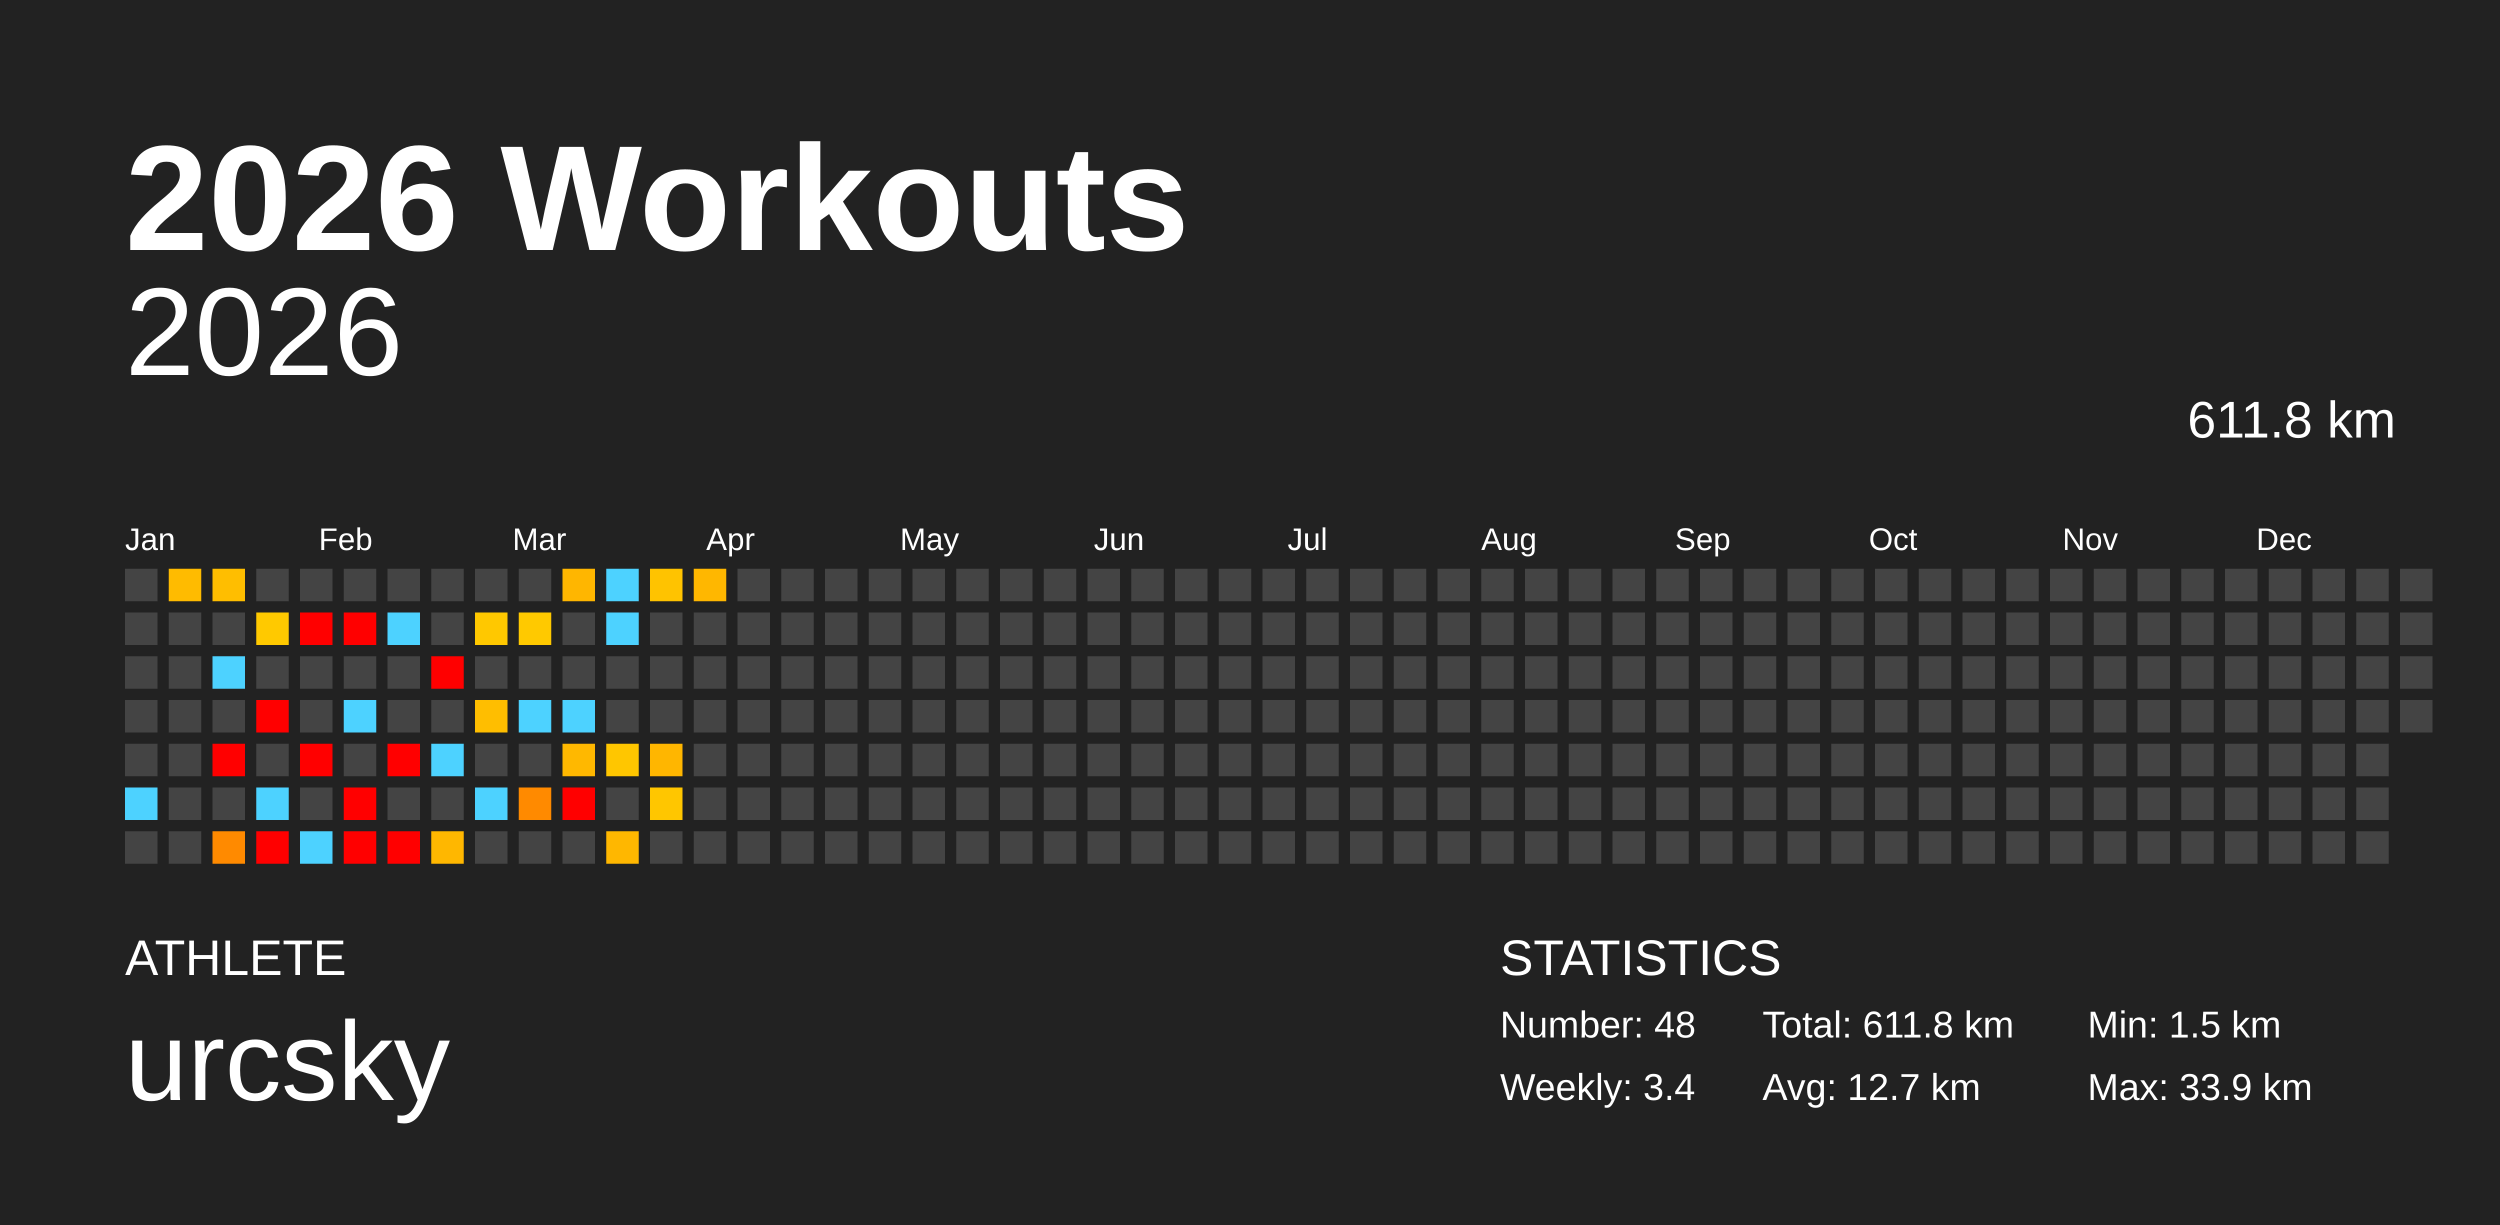
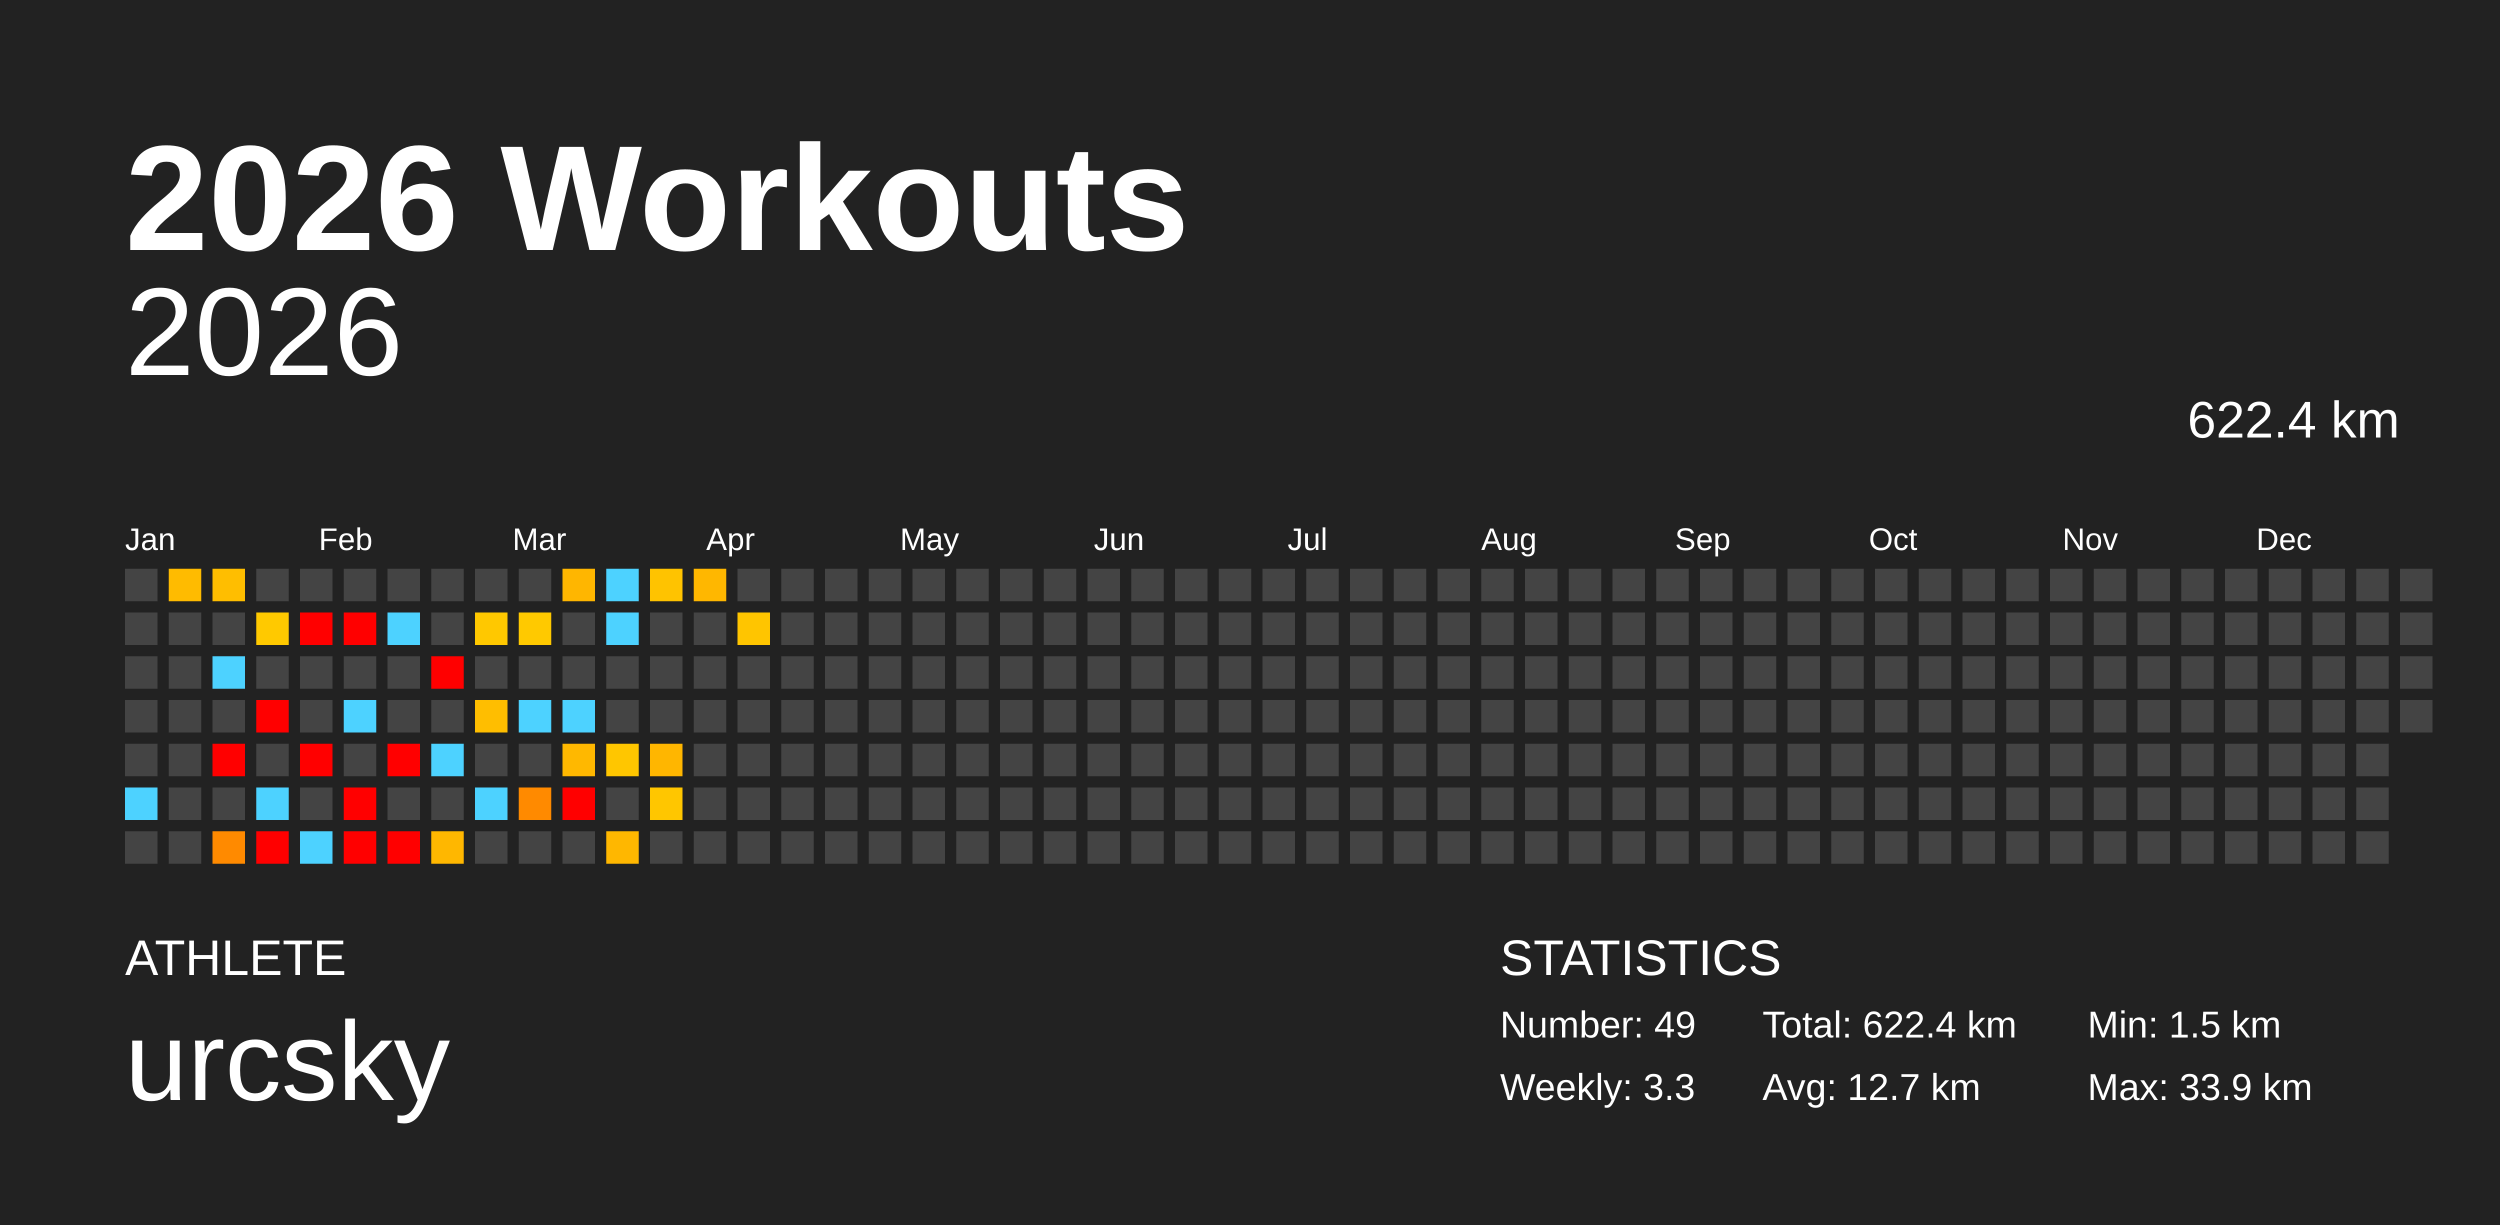
<svg xmlns="http://www.w3.org/2000/svg" baseProfile="full" height="98mm" version="1.1" viewBox="0,0,200,98" width="200mm">
  <defs />
  <rect fill="#222222" height="98" width="200" x="0" y="0" />
  <text fill="#FFFFFF" style="font-size:12px; font-family:Arial; font-weight:bold;" x="10" y="20">2026 Workouts</text>
  <text fill="#FFFFFF" style="font-size:4px; font-family:Arial" x="10" y="78">ATHLETE</text>
  <text fill="#FFFFFF" style="font-size:9px; font-family:Arial" x="10" y="88">urcsky</text>
  <text fill="#FFFFFF" style="font-size:4px; font-family:Arial" x="120" y="78">STATISTICS</text>
-   <text fill="#FFFFFF" style="font-size:3px; font-family:Arial" x="120" y="83">Number: 48</text>
-   <text fill="#FFFFFF" style="font-size:3px; font-family:Arial" x="120" y="88">Weekly: 3.4</text>
-   <text fill="#FFFFFF" style="font-size:3px; font-family:Arial" x="141" y="83">Total: 611.8 km</text>
+   <text fill="#FFFFFF" style="font-size:3px; font-family:Arial" x="120" y="83">Number: 49</text>
+   <text fill="#FFFFFF" style="font-size:3px; font-family:Arial" x="120" y="88">Weekly: 3.3</text>
+   <text fill="#FFFFFF" style="font-size:3px; font-family:Arial" x="141" y="83">Total: 622.4 km</text>
  <text fill="#FFFFFF" style="font-size:3px; font-family:Arial" x="141" y="88">Avg: 12.7 km</text>
  <text fill="#FFFFFF" style="font-size:3px; font-family:Arial" x="167" y="83">Min: 1.5 km</text>
  <text fill="#FFFFFF" style="font-size:3px; font-family:Arial" x="167" y="88">Max: 33.9 km</text>
  <text alignment-baseline="hanging" fill="#FFFFFF" style="font-size:10.0px; font-family:Arial;" x="10" y="30">2026</text>
-   <text alignment-baseline="hanging" fill="#FFFFFF" style="font-size:4.125px; font-family:Arial;" x="175" y="35">611.8 km</text>
+   <text alignment-baseline="hanging" fill="#FFFFFF" style="font-size:4.125px; font-family:Arial;" x="175" y="35">622.4 km</text>
  <text fill="#FFFFFF" style="font-size:2.5px; font-family:Arial" x="10.0" y="44">Jan</text>
  <text fill="#FFFFFF" style="font-size:2.5px; font-family:Arial" x="25.5" y="44">Feb</text>
  <text fill="#FFFFFF" style="font-size:2.5px; font-family:Arial" x="41.0" y="44">Mar</text>
  <text fill="#FFFFFF" style="font-size:2.5px; font-family:Arial" x="56.5" y="44">Apr</text>
  <text fill="#FFFFFF" style="font-size:2.5px; font-family:Arial" x="72.0" y="44">May</text>
  <text fill="#FFFFFF" style="font-size:2.5px; font-family:Arial" x="87.5" y="44">Jun</text>
  <text fill="#FFFFFF" style="font-size:2.5px; font-family:Arial" x="103.0" y="44">Jul</text>
  <text fill="#FFFFFF" style="font-size:2.5px; font-family:Arial" x="118.5" y="44">Aug</text>
  <text fill="#FFFFFF" style="font-size:2.5px; font-family:Arial" x="134.0" y="44">Sep</text>
  <text fill="#FFFFFF" style="font-size:2.5px; font-family:Arial" x="149.5" y="44">Oct</text>
  <text fill="#FFFFFF" style="font-size:2.5px; font-family:Arial" x="165.0" y="44">Nov</text>
  <text fill="#FFFFFF" style="font-size:2.5px; font-family:Arial" x="180.5" y="44">Dec</text>
  <rect fill="#444444" height="2.6" width="2.6" x="10.0" y="45.5" />
  <rect fill="#444444" height="2.6" width="2.6" x="10.0" y="49.0" />
  <rect fill="#444444" height="2.6" width="2.6" x="10.0" y="52.5" />
  <rect fill="#444444" height="2.6" width="2.6" x="10.0" y="56.0" />
  <rect fill="#444444" height="2.6" width="2.6" x="10.0" y="59.5" />
  <rect fill="#4dd2ff" height="2.6" width="2.6" x="10.0" y="63.0" />
  <rect fill="#444444" height="2.6" width="2.6" x="10.0" y="66.5" />
  <rect fill="#ffbb00" height="2.6" width="2.6" x="13.5" y="45.5" />
  <rect fill="#444444" height="2.6" width="2.6" x="13.5" y="49.0" />
  <rect fill="#444444" height="2.6" width="2.6" x="13.5" y="52.5" />
  <rect fill="#444444" height="2.6" width="2.6" x="13.5" y="56.0" />
  <rect fill="#444444" height="2.6" width="2.6" x="13.5" y="59.5" />
  <rect fill="#444444" height="2.6" width="2.6" x="13.5" y="63.0" />
  <rect fill="#444444" height="2.6" width="2.6" x="13.5" y="66.5" />
  <rect fill="#ffbe00" height="2.6" width="2.6" x="17.0" y="45.5" />
  <rect fill="#444444" height="2.6" width="2.6" x="17.0" y="49.0" />
  <rect fill="#4dd2ff" height="2.6" width="2.6" x="17.0" y="52.5" />
  <rect fill="#444444" height="2.6" width="2.6" x="17.0" y="56.0" />
  <rect fill="red" height="2.6" width="2.6" x="17.0" y="59.5" />
  <rect fill="#444444" height="2.6" width="2.6" x="17.0" y="63.0" />
  <rect fill="#ff8a00" height="2.6" width="2.6" x="17.0" y="66.5" />
  <rect fill="#444444" height="2.6" width="2.6" x="20.5" y="45.5" />
  <rect fill="#ffc900" height="2.6" width="2.6" x="20.5" y="49.0" />
  <rect fill="#444444" height="2.6" width="2.6" x="20.5" y="52.5" />
  <rect fill="red" height="2.6" width="2.6" x="20.5" y="56.0" />
  <rect fill="#444444" height="2.6" width="2.6" x="20.5" y="59.5" />
  <rect fill="#4dd2ff" height="2.6" width="2.6" x="20.5" y="63.0" />
  <rect fill="red" height="2.6" width="2.6" x="20.5" y="66.5" />
  <rect fill="#444444" height="2.6" width="2.6" x="24.0" y="45.5" />
  <rect fill="red" height="2.6" width="2.6" x="24.0" y="49.0" />
  <rect fill="#444444" height="2.6" width="2.6" x="24.0" y="52.5" />
  <rect fill="#444444" height="2.6" width="2.6" x="24.0" y="56.0" />
  <rect fill="red" height="2.6" width="2.6" x="24.0" y="59.5" />
  <rect fill="#444444" height="2.6" width="2.6" x="24.0" y="63.0" />
  <rect fill="#4dd2ff" height="2.6" width="2.6" x="24.0" y="66.5" />
  <rect fill="#444444" height="2.6" width="2.6" x="27.5" y="45.5" />
  <rect fill="red" height="2.6" width="2.6" x="27.5" y="49.0" />
  <rect fill="#444444" height="2.6" width="2.6" x="27.5" y="52.5" />
  <rect fill="#4dd2ff" height="2.6" width="2.6" x="27.5" y="56.0" />
  <rect fill="#444444" height="2.6" width="2.6" x="27.5" y="59.5" />
  <rect fill="red" height="2.6" width="2.6" x="27.5" y="63.0" />
  <rect fill="red" height="2.6" width="2.6" x="27.5" y="66.5" />
  <rect fill="#444444" height="2.6" width="2.6" x="31.0" y="45.5" />
  <rect fill="#4dd2ff" height="2.6" width="2.6" x="31.0" y="49.0" />
  <rect fill="#444444" height="2.6" width="2.6" x="31.0" y="52.5" />
  <rect fill="#444444" height="2.6" width="2.6" x="31.0" y="56.0" />
  <rect fill="red" height="2.6" width="2.6" x="31.0" y="59.5" />
  <rect fill="#444444" height="2.6" width="2.6" x="31.0" y="63.0" />
  <rect fill="red" height="2.6" width="2.6" x="31.0" y="66.5" />
  <rect fill="#444444" height="2.6" width="2.6" x="34.5" y="45.5" />
  <rect fill="#444444" height="2.6" width="2.6" x="34.5" y="49.0" />
  <rect fill="red" height="2.6" width="2.6" x="34.5" y="52.5" />
  <rect fill="#444444" height="2.6" width="2.6" x="34.5" y="56.0" />
  <rect fill="#4dd2ff" height="2.6" width="2.6" x="34.5" y="59.5" />
  <rect fill="#444444" height="2.6" width="2.6" x="34.5" y="63.0" />
  <rect fill="#ffb700" height="2.6" width="2.6" x="34.5" y="66.5" />
  <rect fill="#444444" height="2.6" width="2.6" x="38.0" y="45.5" />
  <rect fill="#ffc800" height="2.6" width="2.6" x="38.0" y="49.0" />
  <rect fill="#444444" height="2.6" width="2.6" x="38.0" y="52.5" />
  <rect fill="#ffbe00" height="2.6" width="2.6" x="38.0" y="56.0" />
  <rect fill="#444444" height="2.6" width="2.6" x="38.0" y="59.5" />
  <rect fill="#4dd2ff" height="2.6" width="2.6" x="38.0" y="63.0" />
  <rect fill="#444444" height="2.6" width="2.6" x="38.0" y="66.5" />
  <rect fill="#444444" height="2.6" width="2.6" x="41.5" y="45.5" />
  <rect fill="#ffc900" height="2.6" width="2.6" x="41.5" y="49.0" />
  <rect fill="#444444" height="2.6" width="2.6" x="41.5" y="52.5" />
  <rect fill="#4dd2ff" height="2.6" width="2.6" x="41.5" y="56.0" />
  <rect fill="#444444" height="2.6" width="2.6" x="41.5" y="59.5" />
  <rect fill="#ff8a00" height="2.6" width="2.6" x="41.5" y="63.0" />
  <rect fill="#444444" height="2.6" width="2.6" x="41.5" y="66.5" />
  <rect fill="#ffb600" height="2.6" width="2.6" x="45.0" y="45.5" />
  <rect fill="#444444" height="2.6" width="2.6" x="45.0" y="49.0" />
  <rect fill="#444444" height="2.6" width="2.6" x="45.0" y="52.5" />
  <rect fill="#4dd2ff" height="2.6" width="2.6" x="45.0" y="56.0" />
  <rect fill="#ffb800" height="2.6" width="2.6" x="45.0" y="59.5" />
  <rect fill="red" height="2.6" width="2.6" x="45.0" y="63.0" />
  <rect fill="#444444" height="2.6" width="2.6" x="45.0" y="66.5" />
  <rect fill="#4dd2ff" height="2.6" width="2.6" x="48.5" y="45.5" />
  <rect fill="#4dd2ff" height="2.6" width="2.6" x="48.5" y="49.0" />
  <rect fill="#444444" height="2.6" width="2.6" x="48.5" y="52.5" />
  <rect fill="#444444" height="2.6" width="2.6" x="48.5" y="56.0" />
  <rect fill="#ffc600" height="2.6" width="2.6" x="48.5" y="59.5" />
  <rect fill="#444444" height="2.6" width="2.6" x="48.5" y="63.0" />
  <rect fill="#ffb700" height="2.6" width="2.6" x="48.5" y="66.5" />
  <rect fill="#ffc300" height="2.6" width="2.6" x="52.0" y="45.5" />
  <rect fill="#444444" height="2.6" width="2.6" x="52.0" y="49.0" />
  <rect fill="#444444" height="2.6" width="2.6" x="52.0" y="52.5" />
  <rect fill="#444444" height="2.6" width="2.6" x="52.0" y="56.0" />
  <rect fill="#ffb600" height="2.6" width="2.6" x="52.0" y="59.5" />
  <rect fill="#ffc600" height="2.6" width="2.6" x="52.0" y="63.0" />
  <rect fill="#444444" height="2.6" width="2.6" x="52.0" y="66.5" />
  <rect fill="#ffb700" height="2.6" width="2.6" x="55.5" y="45.5" />
  <rect fill="#444444" height="2.6" width="2.6" x="55.5" y="49.0" />
  <rect fill="#444444" height="2.6" width="2.6" x="55.5" y="52.5" />
  <rect fill="#444444" height="2.6" width="2.6" x="55.5" y="56.0" />
  <rect fill="#444444" height="2.6" width="2.6" x="55.5" y="59.5" />
  <rect fill="#444444" height="2.6" width="2.6" x="55.5" y="63.0" />
  <rect fill="#444444" height="2.6" width="2.6" x="55.5" y="66.5" />
  <rect fill="#444444" height="2.6" width="2.6" x="59.0" y="45.5" />
-   <rect fill="#444444" height="2.6" width="2.6" x="59.0" y="49.0" />
+   <rect fill="#ffc500" height="2.6" width="2.6" x="59.0" y="49.0" />
  <rect fill="#444444" height="2.6" width="2.6" x="59.0" y="52.5" />
  <rect fill="#444444" height="2.6" width="2.6" x="59.0" y="56.0" />
  <rect fill="#444444" height="2.6" width="2.6" x="59.0" y="59.5" />
  <rect fill="#444444" height="2.6" width="2.6" x="59.0" y="63.0" />
  <rect fill="#444444" height="2.6" width="2.6" x="59.0" y="66.5" />
  <rect fill="#444444" height="2.6" width="2.6" x="62.5" y="45.5" />
  <rect fill="#444444" height="2.6" width="2.6" x="62.5" y="49.0" />
  <rect fill="#444444" height="2.6" width="2.6" x="62.5" y="52.5" />
  <rect fill="#444444" height="2.6" width="2.6" x="62.5" y="56.0" />
  <rect fill="#444444" height="2.6" width="2.6" x="62.5" y="59.5" />
  <rect fill="#444444" height="2.6" width="2.6" x="62.5" y="63.0" />
  <rect fill="#444444" height="2.6" width="2.6" x="62.5" y="66.5" />
  <rect fill="#444444" height="2.6" width="2.6" x="66.0" y="45.5" />
  <rect fill="#444444" height="2.6" width="2.6" x="66.0" y="49.0" />
  <rect fill="#444444" height="2.6" width="2.6" x="66.0" y="52.5" />
  <rect fill="#444444" height="2.6" width="2.6" x="66.0" y="56.0" />
  <rect fill="#444444" height="2.6" width="2.6" x="66.0" y="59.5" />
  <rect fill="#444444" height="2.6" width="2.6" x="66.0" y="63.0" />
  <rect fill="#444444" height="2.6" width="2.6" x="66.0" y="66.5" />
  <rect fill="#444444" height="2.6" width="2.6" x="69.5" y="45.5" />
  <rect fill="#444444" height="2.6" width="2.6" x="69.5" y="49.0" />
  <rect fill="#444444" height="2.6" width="2.6" x="69.5" y="52.5" />
  <rect fill="#444444" height="2.6" width="2.6" x="69.5" y="56.0" />
  <rect fill="#444444" height="2.6" width="2.6" x="69.5" y="59.5" />
  <rect fill="#444444" height="2.6" width="2.6" x="69.5" y="63.0" />
  <rect fill="#444444" height="2.6" width="2.6" x="69.5" y="66.5" />
  <rect fill="#444444" height="2.6" width="2.6" x="73.0" y="45.5" />
  <rect fill="#444444" height="2.6" width="2.6" x="73.0" y="49.0" />
  <rect fill="#444444" height="2.6" width="2.6" x="73.0" y="52.5" />
  <rect fill="#444444" height="2.6" width="2.6" x="73.0" y="56.0" />
  <rect fill="#444444" height="2.6" width="2.6" x="73.0" y="59.5" />
  <rect fill="#444444" height="2.6" width="2.6" x="73.0" y="63.0" />
  <rect fill="#444444" height="2.6" width="2.6" x="73.0" y="66.5" />
  <rect fill="#444444" height="2.6" width="2.6" x="76.5" y="45.5" />
  <rect fill="#444444" height="2.6" width="2.6" x="76.5" y="49.0" />
  <rect fill="#444444" height="2.6" width="2.6" x="76.5" y="52.5" />
  <rect fill="#444444" height="2.6" width="2.6" x="76.5" y="56.0" />
  <rect fill="#444444" height="2.6" width="2.6" x="76.5" y="59.5" />
  <rect fill="#444444" height="2.6" width="2.6" x="76.5" y="63.0" />
  <rect fill="#444444" height="2.6" width="2.6" x="76.5" y="66.5" />
  <rect fill="#444444" height="2.6" width="2.6" x="80.0" y="45.5" />
  <rect fill="#444444" height="2.6" width="2.6" x="80.0" y="49.0" />
  <rect fill="#444444" height="2.6" width="2.6" x="80.0" y="52.5" />
  <rect fill="#444444" height="2.6" width="2.6" x="80.0" y="56.0" />
  <rect fill="#444444" height="2.6" width="2.6" x="80.0" y="59.5" />
  <rect fill="#444444" height="2.6" width="2.6" x="80.0" y="63.0" />
  <rect fill="#444444" height="2.6" width="2.6" x="80.0" y="66.5" />
  <rect fill="#444444" height="2.6" width="2.6" x="83.5" y="45.5" />
  <rect fill="#444444" height="2.6" width="2.6" x="83.5" y="49.0" />
  <rect fill="#444444" height="2.6" width="2.6" x="83.5" y="52.5" />
  <rect fill="#444444" height="2.6" width="2.6" x="83.5" y="56.0" />
  <rect fill="#444444" height="2.6" width="2.6" x="83.5" y="59.5" />
  <rect fill="#444444" height="2.6" width="2.6" x="83.5" y="63.0" />
  <rect fill="#444444" height="2.6" width="2.6" x="83.5" y="66.5" />
  <rect fill="#444444" height="2.6" width="2.6" x="87.0" y="45.5" />
  <rect fill="#444444" height="2.6" width="2.6" x="87.0" y="49.0" />
  <rect fill="#444444" height="2.6" width="2.6" x="87.0" y="52.5" />
  <rect fill="#444444" height="2.6" width="2.6" x="87.0" y="56.0" />
  <rect fill="#444444" height="2.6" width="2.6" x="87.0" y="59.5" />
  <rect fill="#444444" height="2.6" width="2.6" x="87.0" y="63.0" />
  <rect fill="#444444" height="2.6" width="2.6" x="87.0" y="66.5" />
  <rect fill="#444444" height="2.6" width="2.6" x="90.5" y="45.5" />
  <rect fill="#444444" height="2.6" width="2.6" x="90.5" y="49.0" />
  <rect fill="#444444" height="2.6" width="2.6" x="90.5" y="52.5" />
  <rect fill="#444444" height="2.6" width="2.6" x="90.5" y="56.0" />
  <rect fill="#444444" height="2.6" width="2.6" x="90.5" y="59.5" />
  <rect fill="#444444" height="2.6" width="2.6" x="90.5" y="63.0" />
  <rect fill="#444444" height="2.6" width="2.6" x="90.5" y="66.5" />
  <rect fill="#444444" height="2.6" width="2.6" x="94.0" y="45.5" />
  <rect fill="#444444" height="2.6" width="2.6" x="94.0" y="49.0" />
  <rect fill="#444444" height="2.6" width="2.6" x="94.0" y="52.5" />
  <rect fill="#444444" height="2.6" width="2.6" x="94.0" y="56.0" />
  <rect fill="#444444" height="2.6" width="2.6" x="94.0" y="59.5" />
  <rect fill="#444444" height="2.6" width="2.6" x="94.0" y="63.0" />
  <rect fill="#444444" height="2.6" width="2.6" x="94.0" y="66.5" />
  <rect fill="#444444" height="2.6" width="2.6" x="97.5" y="45.5" />
  <rect fill="#444444" height="2.6" width="2.6" x="97.5" y="49.0" />
  <rect fill="#444444" height="2.6" width="2.6" x="97.5" y="52.5" />
  <rect fill="#444444" height="2.6" width="2.6" x="97.5" y="56.0" />
  <rect fill="#444444" height="2.6" width="2.6" x="97.5" y="59.5" />
  <rect fill="#444444" height="2.6" width="2.6" x="97.5" y="63.0" />
  <rect fill="#444444" height="2.6" width="2.6" x="97.5" y="66.5" />
  <rect fill="#444444" height="2.6" width="2.6" x="101.0" y="45.5" />
  <rect fill="#444444" height="2.6" width="2.6" x="101.0" y="49.0" />
  <rect fill="#444444" height="2.6" width="2.6" x="101.0" y="52.5" />
  <rect fill="#444444" height="2.6" width="2.6" x="101.0" y="56.0" />
  <rect fill="#444444" height="2.6" width="2.6" x="101.0" y="59.5" />
  <rect fill="#444444" height="2.6" width="2.6" x="101.0" y="63.0" />
  <rect fill="#444444" height="2.6" width="2.6" x="101.0" y="66.5" />
  <rect fill="#444444" height="2.6" width="2.6" x="104.5" y="45.5" />
  <rect fill="#444444" height="2.6" width="2.6" x="104.5" y="49.0" />
  <rect fill="#444444" height="2.6" width="2.6" x="104.5" y="52.5" />
  <rect fill="#444444" height="2.6" width="2.6" x="104.5" y="56.0" />
  <rect fill="#444444" height="2.6" width="2.6" x="104.5" y="59.5" />
  <rect fill="#444444" height="2.6" width="2.6" x="104.5" y="63.0" />
  <rect fill="#444444" height="2.6" width="2.6" x="104.5" y="66.5" />
  <rect fill="#444444" height="2.6" width="2.6" x="108.0" y="45.5" />
  <rect fill="#444444" height="2.6" width="2.6" x="108.0" y="49.0" />
  <rect fill="#444444" height="2.6" width="2.6" x="108.0" y="52.5" />
  <rect fill="#444444" height="2.6" width="2.6" x="108.0" y="56.0" />
  <rect fill="#444444" height="2.6" width="2.6" x="108.0" y="59.5" />
  <rect fill="#444444" height="2.6" width="2.6" x="108.0" y="63.0" />
  <rect fill="#444444" height="2.6" width="2.6" x="108.0" y="66.5" />
  <rect fill="#444444" height="2.6" width="2.6" x="111.5" y="45.5" />
  <rect fill="#444444" height="2.6" width="2.6" x="111.5" y="49.0" />
  <rect fill="#444444" height="2.6" width="2.6" x="111.5" y="52.5" />
  <rect fill="#444444" height="2.6" width="2.6" x="111.5" y="56.0" />
  <rect fill="#444444" height="2.6" width="2.6" x="111.5" y="59.5" />
  <rect fill="#444444" height="2.6" width="2.6" x="111.5" y="63.0" />
  <rect fill="#444444" height="2.6" width="2.6" x="111.5" y="66.5" />
  <rect fill="#444444" height="2.6" width="2.6" x="115.0" y="45.5" />
  <rect fill="#444444" height="2.6" width="2.6" x="115.0" y="49.0" />
  <rect fill="#444444" height="2.6" width="2.6" x="115.0" y="52.5" />
  <rect fill="#444444" height="2.6" width="2.6" x="115.0" y="56.0" />
  <rect fill="#444444" height="2.6" width="2.6" x="115.0" y="59.5" />
  <rect fill="#444444" height="2.6" width="2.6" x="115.0" y="63.0" />
  <rect fill="#444444" height="2.6" width="2.6" x="115.0" y="66.5" />
  <rect fill="#444444" height="2.6" width="2.6" x="118.5" y="45.5" />
  <rect fill="#444444" height="2.6" width="2.6" x="118.5" y="49.0" />
  <rect fill="#444444" height="2.6" width="2.6" x="118.5" y="52.5" />
  <rect fill="#444444" height="2.6" width="2.6" x="118.5" y="56.0" />
  <rect fill="#444444" height="2.6" width="2.6" x="118.5" y="59.5" />
  <rect fill="#444444" height="2.6" width="2.6" x="118.5" y="63.0" />
  <rect fill="#444444" height="2.6" width="2.6" x="118.5" y="66.5" />
  <rect fill="#444444" height="2.6" width="2.6" x="122.0" y="45.5" />
  <rect fill="#444444" height="2.6" width="2.6" x="122.0" y="49.0" />
  <rect fill="#444444" height="2.6" width="2.6" x="122.0" y="52.5" />
  <rect fill="#444444" height="2.6" width="2.6" x="122.0" y="56.0" />
  <rect fill="#444444" height="2.6" width="2.6" x="122.0" y="59.5" />
  <rect fill="#444444" height="2.6" width="2.6" x="122.0" y="63.0" />
  <rect fill="#444444" height="2.6" width="2.6" x="122.0" y="66.5" />
  <rect fill="#444444" height="2.6" width="2.6" x="125.5" y="45.5" />
  <rect fill="#444444" height="2.6" width="2.6" x="125.5" y="49.0" />
  <rect fill="#444444" height="2.6" width="2.6" x="125.5" y="52.5" />
  <rect fill="#444444" height="2.6" width="2.6" x="125.5" y="56.0" />
  <rect fill="#444444" height="2.6" width="2.6" x="125.5" y="59.5" />
  <rect fill="#444444" height="2.6" width="2.6" x="125.5" y="63.0" />
  <rect fill="#444444" height="2.6" width="2.6" x="125.5" y="66.5" />
  <rect fill="#444444" height="2.6" width="2.6" x="129.0" y="45.5" />
  <rect fill="#444444" height="2.6" width="2.6" x="129.0" y="49.0" />
  <rect fill="#444444" height="2.6" width="2.6" x="129.0" y="52.5" />
  <rect fill="#444444" height="2.6" width="2.6" x="129.0" y="56.0" />
  <rect fill="#444444" height="2.6" width="2.6" x="129.0" y="59.5" />
  <rect fill="#444444" height="2.6" width="2.6" x="129.0" y="63.0" />
  <rect fill="#444444" height="2.6" width="2.6" x="129.0" y="66.5" />
  <rect fill="#444444" height="2.6" width="2.6" x="132.5" y="45.5" />
  <rect fill="#444444" height="2.6" width="2.6" x="132.5" y="49.0" />
  <rect fill="#444444" height="2.6" width="2.6" x="132.5" y="52.5" />
  <rect fill="#444444" height="2.6" width="2.6" x="132.5" y="56.0" />
  <rect fill="#444444" height="2.6" width="2.6" x="132.5" y="59.5" />
  <rect fill="#444444" height="2.6" width="2.6" x="132.5" y="63.0" />
  <rect fill="#444444" height="2.6" width="2.6" x="132.5" y="66.5" />
  <rect fill="#444444" height="2.6" width="2.6" x="136.0" y="45.5" />
  <rect fill="#444444" height="2.6" width="2.6" x="136.0" y="49.0" />
  <rect fill="#444444" height="2.6" width="2.6" x="136.0" y="52.5" />
  <rect fill="#444444" height="2.6" width="2.6" x="136.0" y="56.0" />
  <rect fill="#444444" height="2.6" width="2.6" x="136.0" y="59.5" />
  <rect fill="#444444" height="2.6" width="2.6" x="136.0" y="63.0" />
  <rect fill="#444444" height="2.6" width="2.6" x="136.0" y="66.5" />
  <rect fill="#444444" height="2.6" width="2.6" x="139.5" y="45.5" />
  <rect fill="#444444" height="2.6" width="2.6" x="139.5" y="49.0" />
  <rect fill="#444444" height="2.6" width="2.6" x="139.5" y="52.5" />
  <rect fill="#444444" height="2.6" width="2.6" x="139.5" y="56.0" />
  <rect fill="#444444" height="2.6" width="2.6" x="139.5" y="59.5" />
  <rect fill="#444444" height="2.6" width="2.6" x="139.5" y="63.0" />
  <rect fill="#444444" height="2.6" width="2.6" x="139.5" y="66.5" />
  <rect fill="#444444" height="2.6" width="2.6" x="143.0" y="45.5" />
  <rect fill="#444444" height="2.6" width="2.6" x="143.0" y="49.0" />
  <rect fill="#444444" height="2.6" width="2.6" x="143.0" y="52.5" />
  <rect fill="#444444" height="2.6" width="2.6" x="143.0" y="56.0" />
  <rect fill="#444444" height="2.6" width="2.6" x="143.0" y="59.5" />
  <rect fill="#444444" height="2.6" width="2.6" x="143.0" y="63.0" />
  <rect fill="#444444" height="2.6" width="2.6" x="143.0" y="66.5" />
  <rect fill="#444444" height="2.6" width="2.6" x="146.5" y="45.5" />
  <rect fill="#444444" height="2.6" width="2.6" x="146.5" y="49.0" />
  <rect fill="#444444" height="2.6" width="2.6" x="146.5" y="52.5" />
  <rect fill="#444444" height="2.6" width="2.6" x="146.5" y="56.0" />
  <rect fill="#444444" height="2.6" width="2.6" x="146.5" y="59.5" />
  <rect fill="#444444" height="2.6" width="2.6" x="146.5" y="63.0" />
  <rect fill="#444444" height="2.6" width="2.6" x="146.5" y="66.5" />
  <rect fill="#444444" height="2.6" width="2.6" x="150.0" y="45.5" />
  <rect fill="#444444" height="2.6" width="2.6" x="150.0" y="49.0" />
  <rect fill="#444444" height="2.6" width="2.6" x="150.0" y="52.5" />
  <rect fill="#444444" height="2.6" width="2.6" x="150.0" y="56.0" />
  <rect fill="#444444" height="2.6" width="2.6" x="150.0" y="59.5" />
  <rect fill="#444444" height="2.6" width="2.6" x="150.0" y="63.0" />
  <rect fill="#444444" height="2.6" width="2.6" x="150.0" y="66.5" />
  <rect fill="#444444" height="2.6" width="2.6" x="153.5" y="45.5" />
  <rect fill="#444444" height="2.6" width="2.6" x="153.5" y="49.0" />
  <rect fill="#444444" height="2.6" width="2.6" x="153.5" y="52.5" />
  <rect fill="#444444" height="2.6" width="2.6" x="153.5" y="56.0" />
  <rect fill="#444444" height="2.6" width="2.6" x="153.5" y="59.5" />
  <rect fill="#444444" height="2.6" width="2.6" x="153.5" y="63.0" />
  <rect fill="#444444" height="2.6" width="2.6" x="153.5" y="66.5" />
  <rect fill="#444444" height="2.6" width="2.6" x="157.0" y="45.5" />
  <rect fill="#444444" height="2.6" width="2.6" x="157.0" y="49.0" />
  <rect fill="#444444" height="2.6" width="2.6" x="157.0" y="52.5" />
  <rect fill="#444444" height="2.6" width="2.6" x="157.0" y="56.0" />
  <rect fill="#444444" height="2.6" width="2.6" x="157.0" y="59.5" />
  <rect fill="#444444" height="2.6" width="2.6" x="157.0" y="63.0" />
  <rect fill="#444444" height="2.6" width="2.6" x="157.0" y="66.5" />
  <rect fill="#444444" height="2.6" width="2.6" x="160.5" y="45.5" />
  <rect fill="#444444" height="2.6" width="2.6" x="160.5" y="49.0" />
  <rect fill="#444444" height="2.6" width="2.6" x="160.5" y="52.5" />
  <rect fill="#444444" height="2.6" width="2.6" x="160.5" y="56.0" />
  <rect fill="#444444" height="2.6" width="2.6" x="160.5" y="59.5" />
  <rect fill="#444444" height="2.6" width="2.6" x="160.5" y="63.0" />
  <rect fill="#444444" height="2.6" width="2.6" x="160.5" y="66.5" />
  <rect fill="#444444" height="2.6" width="2.6" x="164.0" y="45.5" />
  <rect fill="#444444" height="2.6" width="2.6" x="164.0" y="49.0" />
  <rect fill="#444444" height="2.6" width="2.6" x="164.0" y="52.5" />
  <rect fill="#444444" height="2.6" width="2.6" x="164.0" y="56.0" />
  <rect fill="#444444" height="2.6" width="2.6" x="164.0" y="59.5" />
  <rect fill="#444444" height="2.6" width="2.6" x="164.0" y="63.0" />
  <rect fill="#444444" height="2.6" width="2.6" x="164.0" y="66.5" />
  <rect fill="#444444" height="2.6" width="2.6" x="167.5" y="45.5" />
  <rect fill="#444444" height="2.6" width="2.6" x="167.5" y="49.0" />
  <rect fill="#444444" height="2.6" width="2.6" x="167.5" y="52.5" />
  <rect fill="#444444" height="2.6" width="2.6" x="167.5" y="56.0" />
  <rect fill="#444444" height="2.6" width="2.6" x="167.5" y="59.5" />
  <rect fill="#444444" height="2.6" width="2.6" x="167.5" y="63.0" />
  <rect fill="#444444" height="2.6" width="2.6" x="167.5" y="66.5" />
  <rect fill="#444444" height="2.6" width="2.6" x="171.0" y="45.5" />
  <rect fill="#444444" height="2.6" width="2.6" x="171.0" y="49.0" />
  <rect fill="#444444" height="2.6" width="2.6" x="171.0" y="52.5" />
  <rect fill="#444444" height="2.6" width="2.6" x="171.0" y="56.0" />
  <rect fill="#444444" height="2.6" width="2.6" x="171.0" y="59.5" />
  <rect fill="#444444" height="2.6" width="2.6" x="171.0" y="63.0" />
  <rect fill="#444444" height="2.6" width="2.6" x="171.0" y="66.5" />
  <rect fill="#444444" height="2.6" width="2.6" x="174.5" y="45.5" />
  <rect fill="#444444" height="2.6" width="2.6" x="174.5" y="49.0" />
  <rect fill="#444444" height="2.6" width="2.6" x="174.5" y="52.5" />
  <rect fill="#444444" height="2.6" width="2.6" x="174.5" y="56.0" />
  <rect fill="#444444" height="2.6" width="2.6" x="174.5" y="59.5" />
  <rect fill="#444444" height="2.6" width="2.6" x="174.5" y="63.0" />
  <rect fill="#444444" height="2.6" width="2.6" x="174.5" y="66.5" />
  <rect fill="#444444" height="2.6" width="2.6" x="178.0" y="45.5" />
  <rect fill="#444444" height="2.6" width="2.6" x="178.0" y="49.0" />
  <rect fill="#444444" height="2.6" width="2.6" x="178.0" y="52.5" />
  <rect fill="#444444" height="2.6" width="2.6" x="178.0" y="56.0" />
  <rect fill="#444444" height="2.6" width="2.6" x="178.0" y="59.5" />
  <rect fill="#444444" height="2.6" width="2.6" x="178.0" y="63.0" />
  <rect fill="#444444" height="2.6" width="2.6" x="178.0" y="66.5" />
  <rect fill="#444444" height="2.6" width="2.6" x="181.5" y="45.5" />
  <rect fill="#444444" height="2.6" width="2.6" x="181.5" y="49.0" />
  <rect fill="#444444" height="2.6" width="2.6" x="181.5" y="52.5" />
  <rect fill="#444444" height="2.6" width="2.6" x="181.5" y="56.0" />
  <rect fill="#444444" height="2.6" width="2.6" x="181.5" y="59.5" />
  <rect fill="#444444" height="2.6" width="2.6" x="181.5" y="63.0" />
  <rect fill="#444444" height="2.6" width="2.6" x="181.5" y="66.5" />
  <rect fill="#444444" height="2.6" width="2.6" x="185.0" y="45.5" />
  <rect fill="#444444" height="2.6" width="2.6" x="185.0" y="49.0" />
  <rect fill="#444444" height="2.6" width="2.6" x="185.0" y="52.5" />
  <rect fill="#444444" height="2.6" width="2.6" x="185.0" y="56.0" />
  <rect fill="#444444" height="2.6" width="2.6" x="185.0" y="59.5" />
  <rect fill="#444444" height="2.6" width="2.6" x="185.0" y="63.0" />
  <rect fill="#444444" height="2.6" width="2.6" x="185.0" y="66.5" />
  <rect fill="#444444" height="2.6" width="2.6" x="188.5" y="45.5" />
  <rect fill="#444444" height="2.6" width="2.6" x="188.5" y="49.0" />
  <rect fill="#444444" height="2.6" width="2.6" x="188.5" y="52.5" />
  <rect fill="#444444" height="2.6" width="2.6" x="188.5" y="56.0" />
  <rect fill="#444444" height="2.6" width="2.6" x="188.5" y="59.5" />
  <rect fill="#444444" height="2.6" width="2.6" x="188.5" y="63.0" />
  <rect fill="#444444" height="2.6" width="2.6" x="188.5" y="66.5" />
  <rect fill="#444444" height="2.6" width="2.6" x="192.0" y="45.5" />
  <rect fill="#444444" height="2.6" width="2.6" x="192.0" y="49.0" />
  <rect fill="#444444" height="2.6" width="2.6" x="192.0" y="52.5" />
  <rect fill="#444444" height="2.6" width="2.6" x="192.0" y="56.0" />
</svg>
